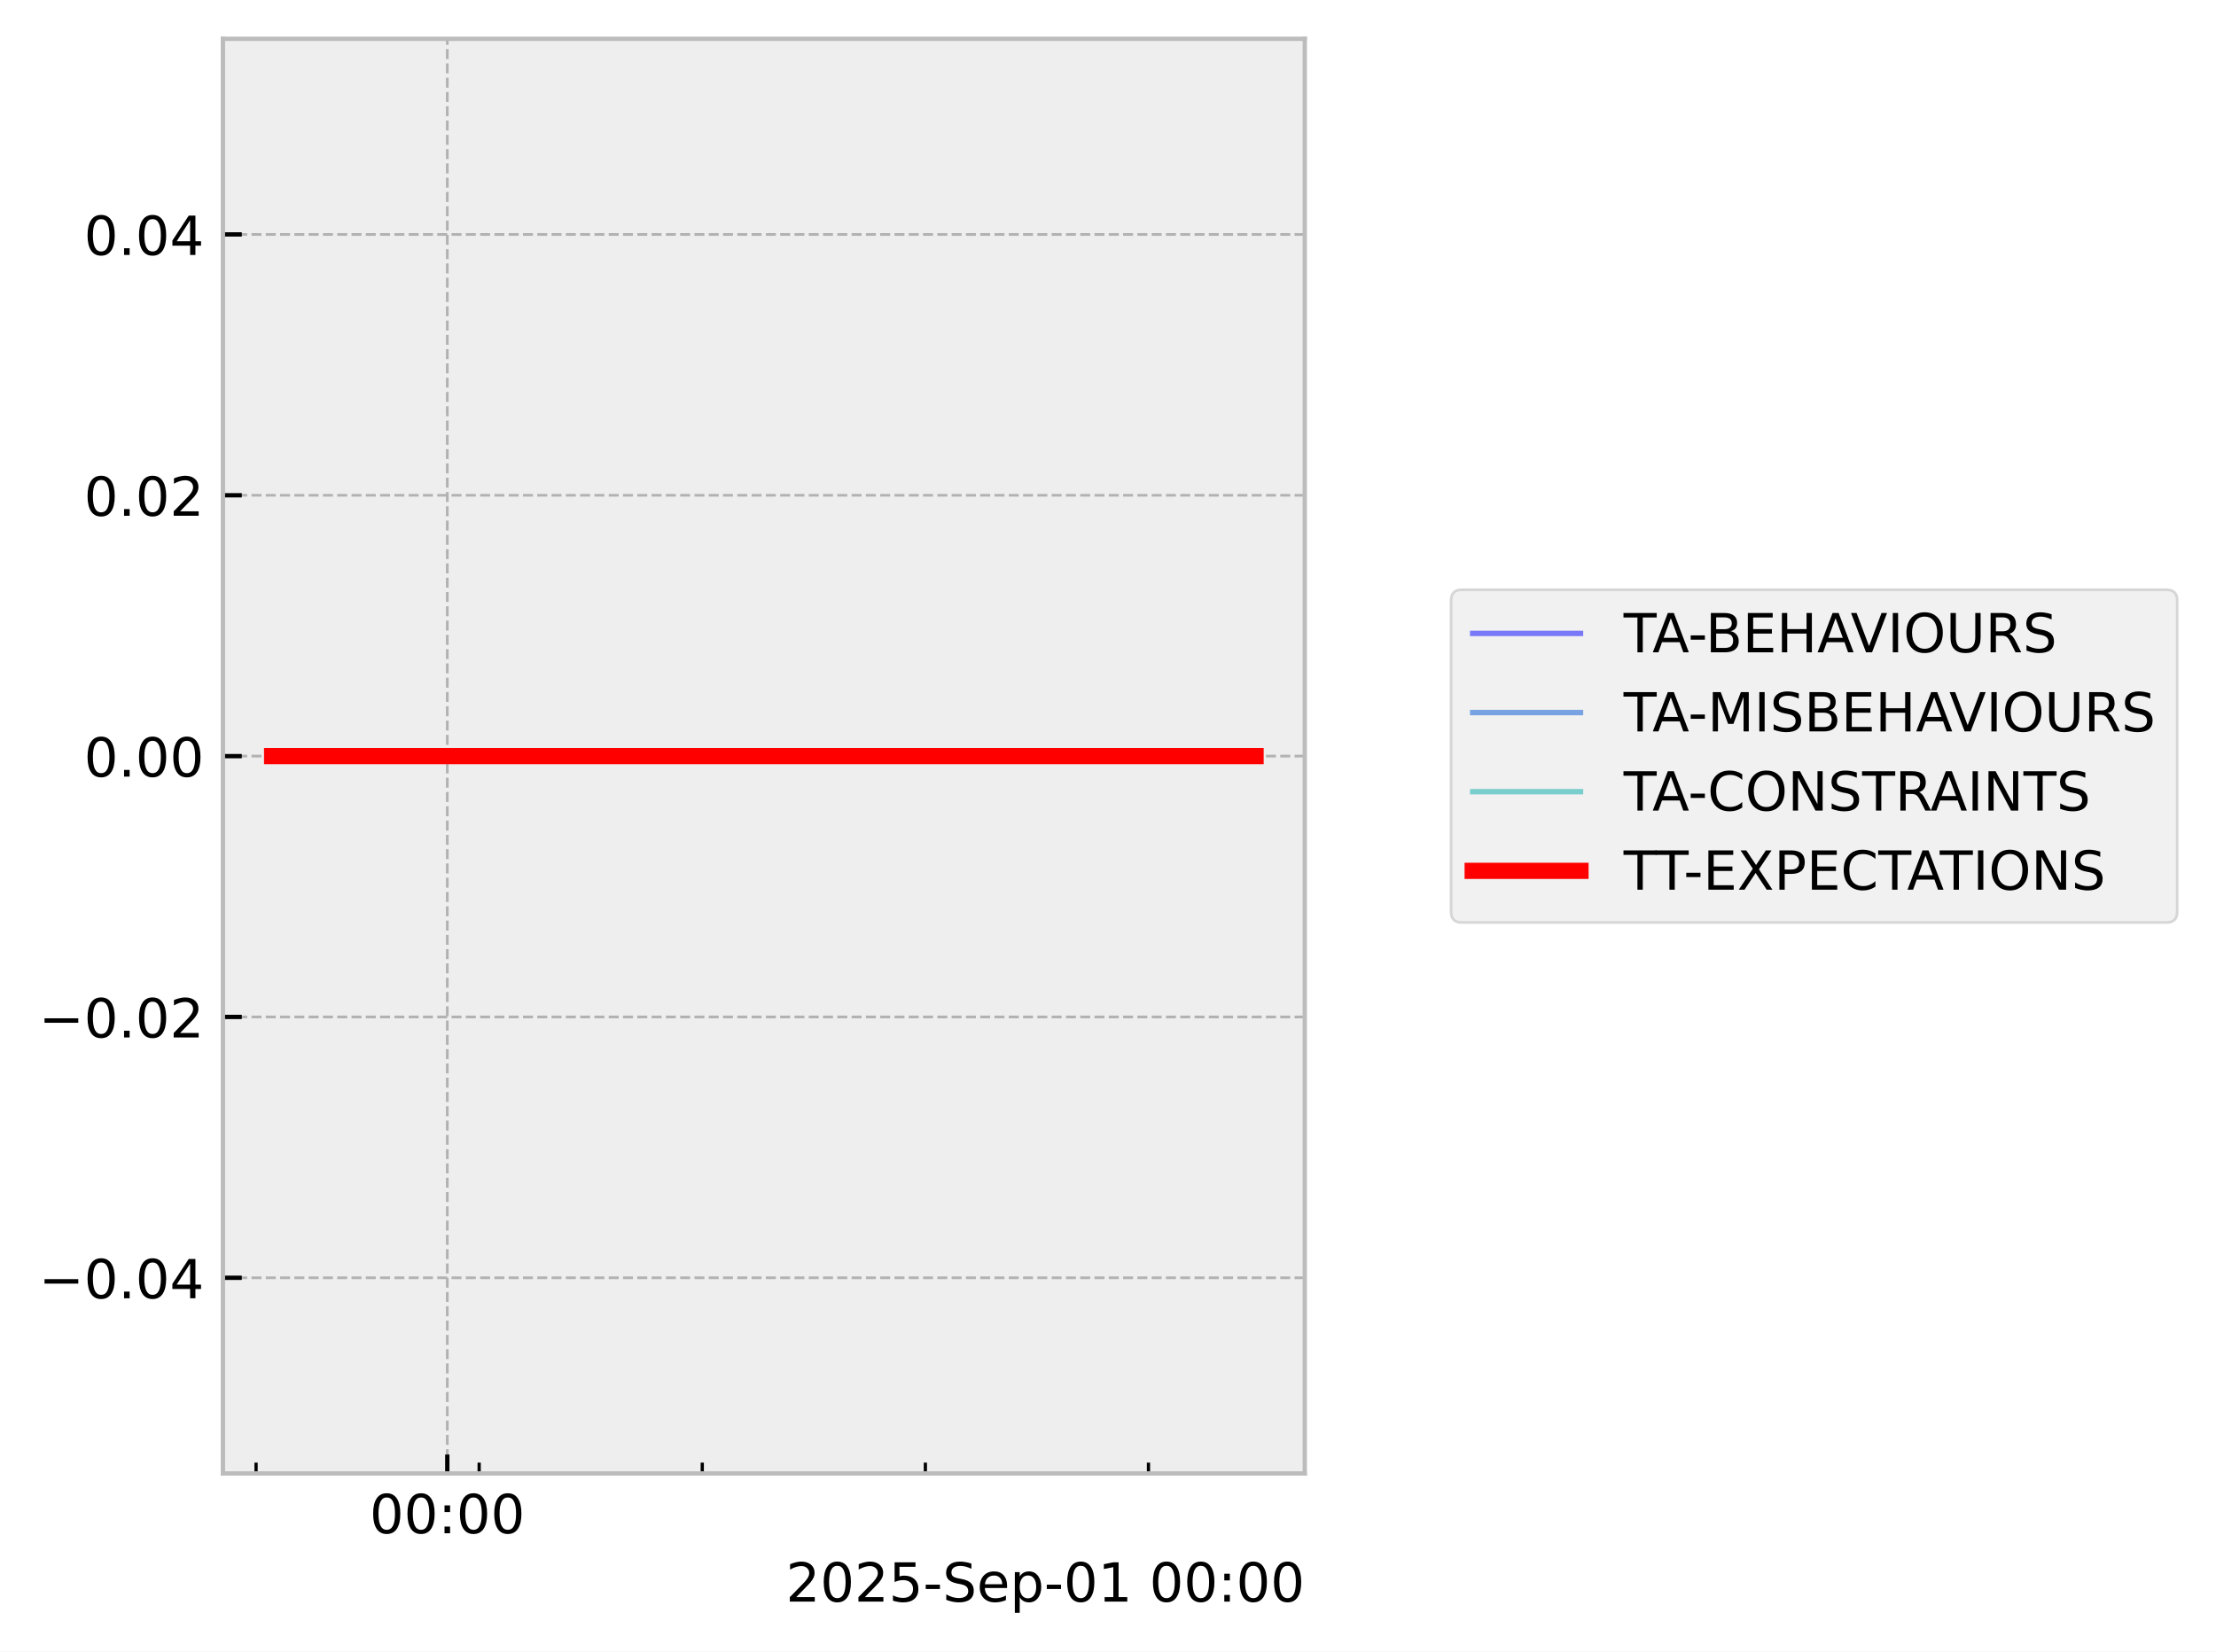
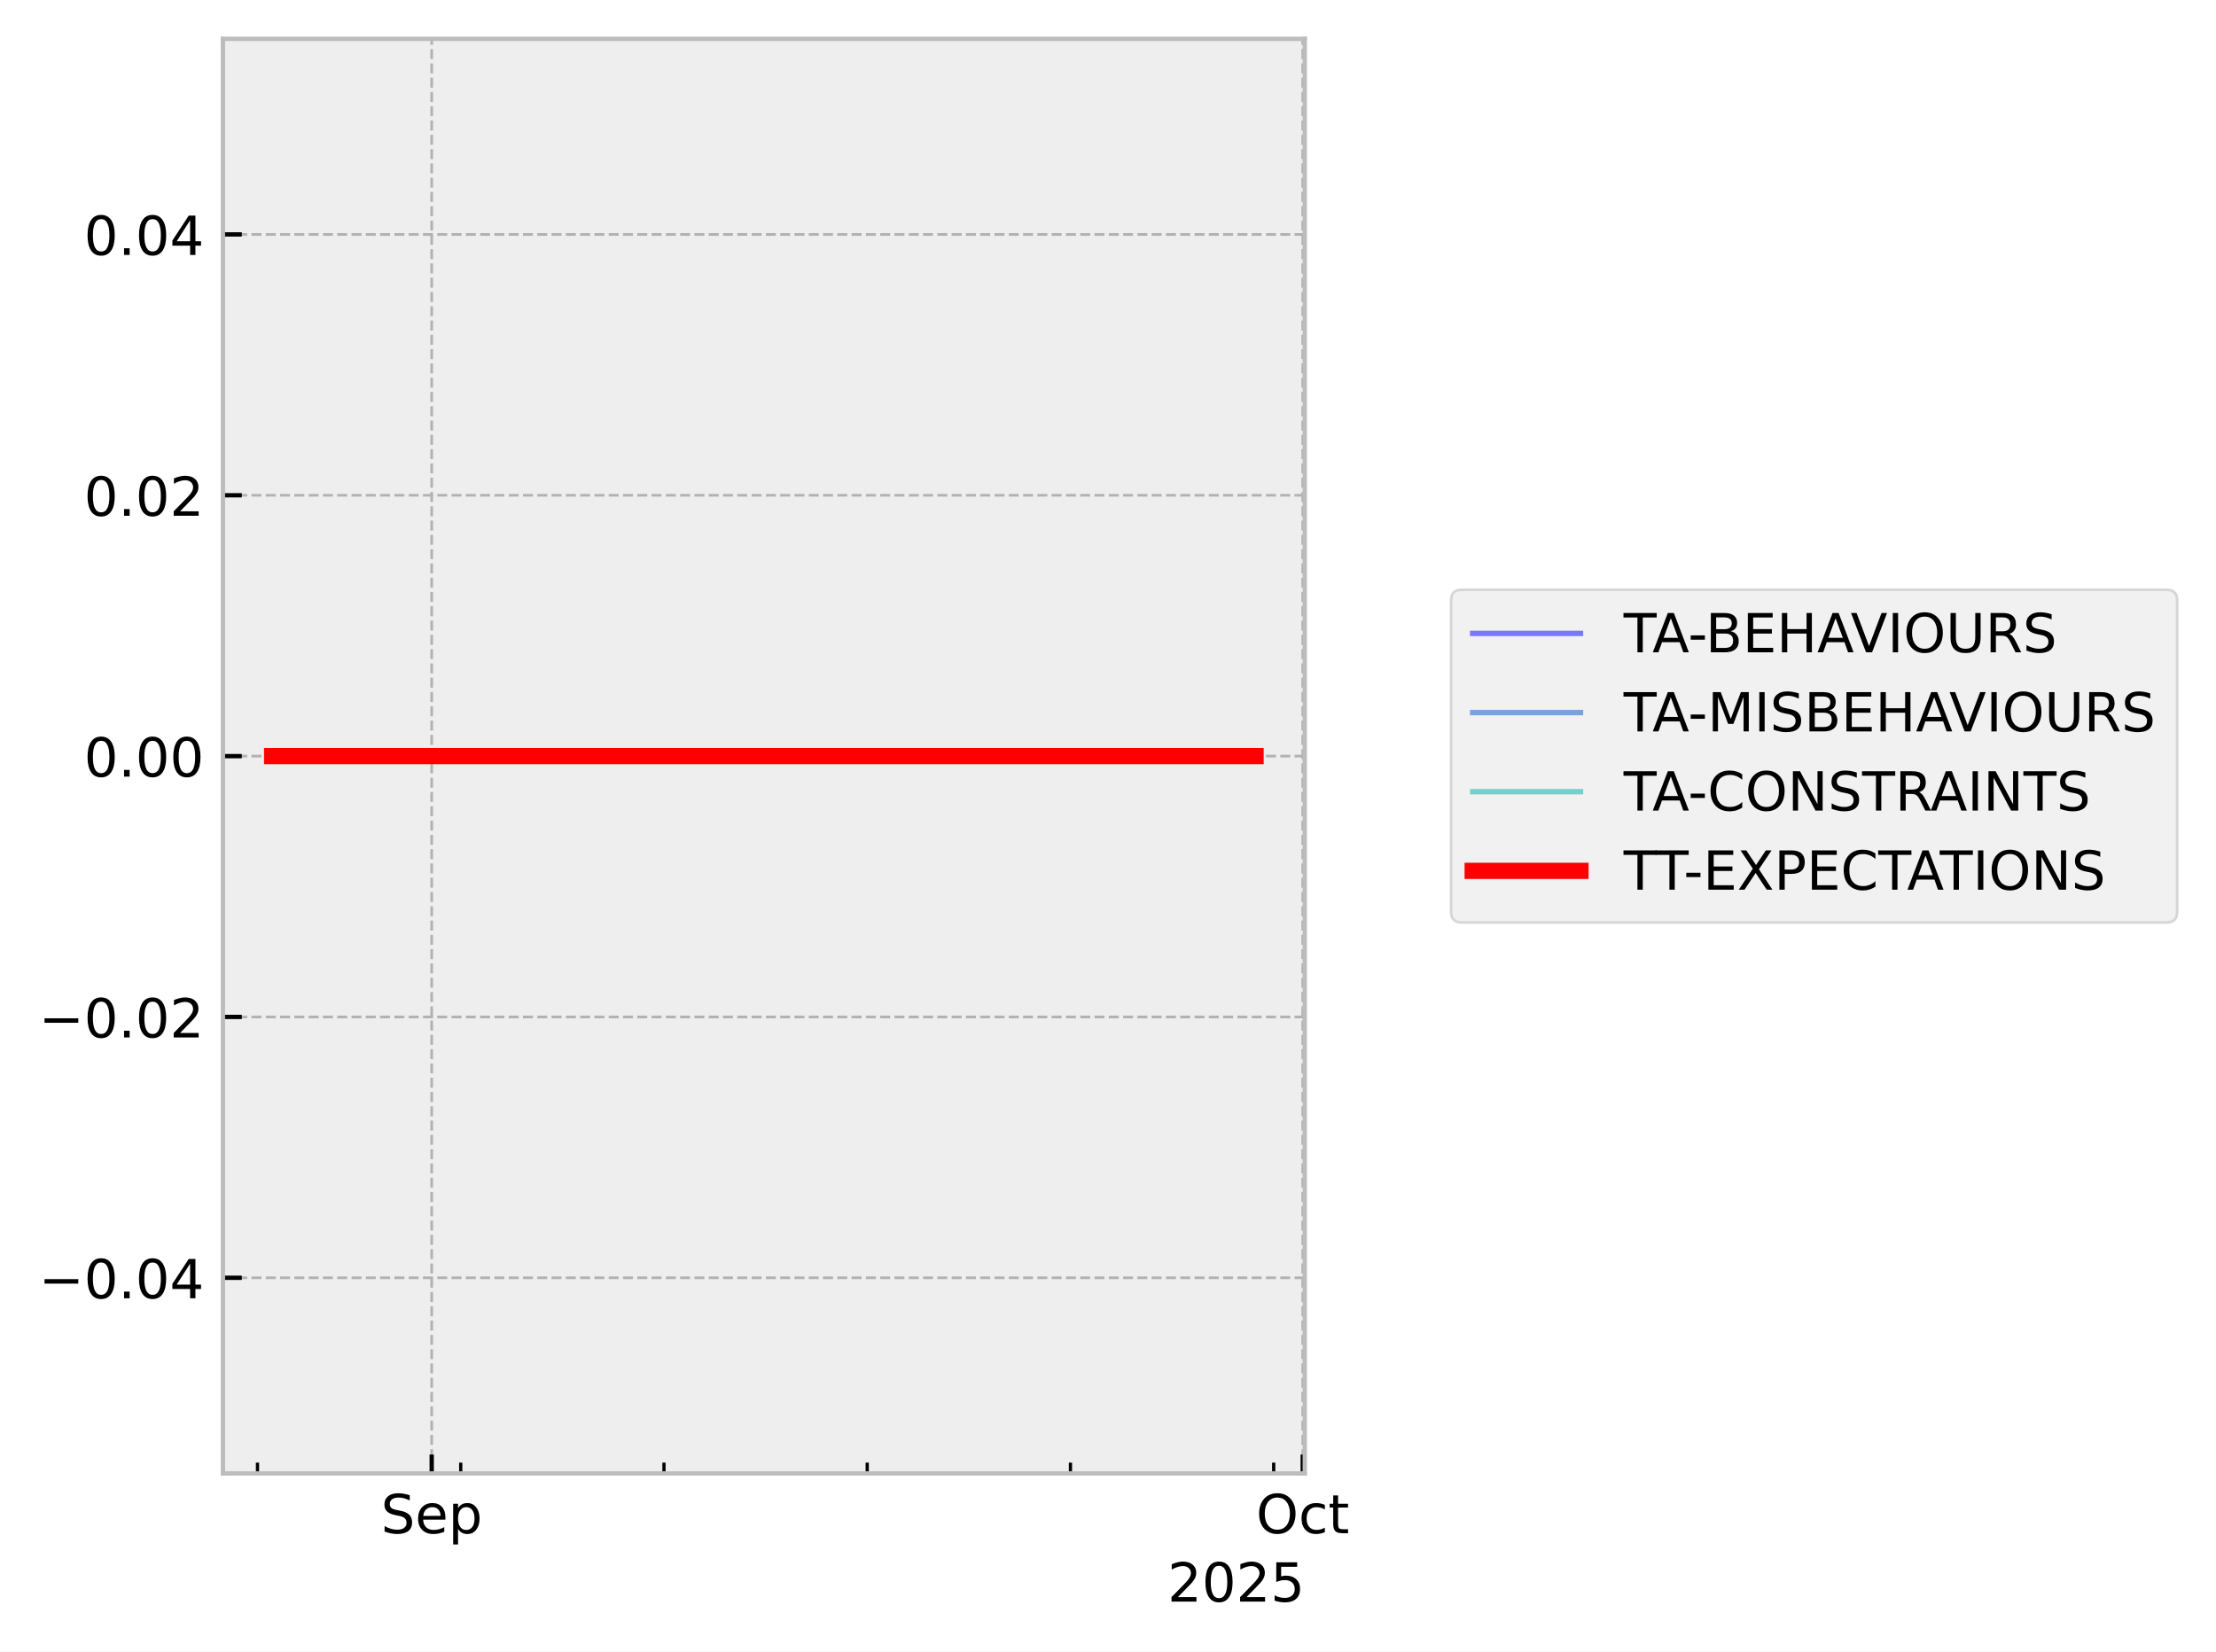
<svg xmlns="http://www.w3.org/2000/svg" xmlns:xlink="http://www.w3.org/1999/xlink" width="410.993pt" height="306.368pt" viewBox="0 0 410.993 306.368" version="1.1">
  <defs>
    <style type="text/css">*{stroke-linejoin: round; stroke-linecap: butt}</style>
  </defs>
  <g id="figure_1">
    <g id="patch_1">
      <path d="M 0 306.368  L 410.993 306.368  L 410.993 0  L 0 0  z " style="fill: #ffffff" />
    </g>
    <g id="axes_1">
      <g id="patch_2">
        <path d="M 41.345 273.312  L 241.991 273.312  L 241.991 7.2  L 41.345 7.2  z " style="fill: #eeeeee" />
      </g>
      <g id="matplotlib.axis_1">
        <g id="xtick_1">
          <g id="line2d_1">
-             <path d="M 82.957 273.312  L 82.957 7.2  " clip-path="url(#p1b3d7490df)" style="fill: none; stroke-dasharray: 1.85,0.8; stroke-dashoffset: 0; stroke: #b2b2b2; stroke-width: 0.5" />
+             <path d="M 80.065 273.312  L 80.065 7.2  " clip-path="url(#p9c95accb9c)" style="fill: none; stroke-dasharray: 1.85,0.8; stroke-dashoffset: 0; stroke: #b2b2b2; stroke-width: 0.5" />
          </g>
          <g id="line2d_2">
            <defs>
-               <path id="mf5dec03c46" d="M 0 0  L 0 -3.5  " style="stroke: #000000; stroke-width: 0.8" />
-             </defs>
-             <g>
-               <use xlink:href="#mf5dec03c46" x="82.957" y="273.312" style="stroke: #000000; stroke-width: 0.8" />
+               <path id="mfdc0844156" d="M 0 0  L 0 -3.5  " style="stroke: #000000; stroke-width: 0.8" />
+             </defs>
+             <g>
+               <use xlink:href="#mfdc0844156" x="80.065" y="273.312" style="stroke: #000000; stroke-width: 0.8" />
            </g>
          </g>
          <g id="text_1">
-             <g transform="translate(68.54776 284.4104) scale(0.1 -0.1)">
+             <g transform="translate(70.63969 284.4104) scale(0.1 -0.1)">
              <defs>
-                 <path id="DejaVuSans-30" d="M 2034 4250  Q 1547 4250 1301 3770  Q 1056 3291 1056 2328  Q 1056 1369 1301 889  Q 1547 409 2034 409  Q 2525 409 2770 889  Q 3016 1369 3016 2328  Q 3016 3291 2770 3770  Q 2525 4250 2034 4250  z M 2034 4750  Q 2819 4750 3233 4129  Q 3647 3509 3647 2328  Q 3647 1150 3233 529  Q 2819 -91 2034 -91  Q 1250 -91 836 529  Q 422 1150 422 2328  Q 422 3509 836 4129  Q 1250 4750 2034 4750  z " transform="scale(0.015625)" />
-                 <path id="DejaVuSans-3a" d="M 750 794  L 1409 794  L 1409 0  L 750 0  L 750 794  z M 750 3309  L 1409 3309  L 1409 2516  L 750 2516  L 750 3309  z " transform="scale(0.015625)" />
+                 <path id="DejaVuSans-53" d="M 3425 4513  L 3425 3897  Q 3066 4069 2747 4153  Q 2428 4238 2131 4238  Q 1616 4238 1336 4038  Q 1056 3838 1056 3469  Q 1056 3159 1242 3001  Q 1428 2844 1947 2747  L 2328 2669  Q 3034 2534 3370 2195  Q 3706 1856 3706 1288  Q 3706 609 3251 259  Q 2797 -91 1919 -91  Q 1588 -91 1214 -16  Q 841 59 441 206  L 441 856  Q 825 641 1194 531  Q 1563 422 1919 422  Q 2459 422 2753 634  Q 3047 847 3047 1241  Q 3047 1584 2836 1778  Q 2625 1972 2144 2069  L 1759 2144  Q 1053 2284 737 2584  Q 422 2884 422 3419  Q 422 4038 858 4394  Q 1294 4750 2059 4750  Q 2388 4750 2728 4690  Q 3069 4631 3425 4513  z " transform="scale(0.015625)" />
+                 <path id="DejaVuSans-65" d="M 3597 1894  L 3597 1613  L 953 1613  Q 991 1019 1311 708  Q 1631 397 2203 397  Q 2534 397 2845 478  Q 3156 559 3463 722  L 3463 178  Q 3153 47 2828 -22  Q 2503 -91 2169 -91  Q 1331 -91 842 396  Q 353 884 353 1716  Q 353 2575 817 3079  Q 1281 3584 2069 3584  Q 2775 3584 3186 3129  Q 3597 2675 3597 1894  z M 3022 2063  Q 3016 2534 2758 2815  Q 2500 3097 2075 3097  Q 1594 3097 1305 2825  Q 1016 2553 972 2059  L 3022 2063  z " transform="scale(0.015625)" />
+                 <path id="DejaVuSans-70" d="M 1159 525  L 1159 -1331  L 581 -1331  L 581 3500  L 1159 3500  L 1159 2969  Q 1341 3281 1617 3432  Q 1894 3584 2278 3584  Q 2916 3584 3314 3078  Q 3713 2572 3713 1747  Q 3713 922 3314 415  Q 2916 -91 2278 -91  Q 1894 -91 1617 61  Q 1341 213 1159 525  z M 3116 1747  Q 3116 2381 2855 2742  Q 2594 3103 2138 3103  Q 1681 3103 1420 2742  Q 1159 2381 1159 1747  Q 1159 1113 1420 752  Q 1681 391 2138 391  Q 2594 391 2855 752  Q 3116 1113 3116 1747  z " transform="scale(0.015625)" />
              </defs>
-               <use xlink:href="#DejaVuSans-30" />
-               <use xlink:href="#DejaVuSans-30" transform="translate(63.62305 0)" />
-               <use xlink:href="#DejaVuSans-3a" transform="translate(127.2461 0)" />
-               <use xlink:href="#DejaVuSans-30" transform="translate(160.9375 0)" />
-               <use xlink:href="#DejaVuSans-30" transform="translate(224.5605 0)" />
+               <use xlink:href="#DejaVuSans-53" />
+               <use xlink:href="#DejaVuSans-65" transform="translate(63.47656 0)" />
+               <use xlink:href="#DejaVuSans-70" transform="translate(125 0)" />
            </g>
          </g>
        </g>
        <g id="xtick_2">
          <g id="line2d_3">
-             <defs>
-               <path id="m89863c0c28" d="M 0 0  L 0 -2  " style="stroke: #000000; stroke-width: 0.6" />
-             </defs>
-             <g>
-               <use xlink:href="#m89863c0c28" x="47.49" y="273.312" style="stroke: #000000; stroke-width: 0.6" />
+             <path d="M 241.612 273.312  L 241.612 7.2  " clip-path="url(#p9c95accb9c)" style="fill: none; stroke-dasharray: 1.85,0.8; stroke-dashoffset: 0; stroke: #b2b2b2; stroke-width: 0.5" />
+           </g>
+           <g id="line2d_4">
+             <g>
+               <use xlink:href="#mfdc0844156" x="241.612" y="273.312" style="stroke: #000000; stroke-width: 0.8" />
+             </g>
+           </g>
+           <g id="text_2">
+             <g transform="translate(232.9669 284.4104) scale(0.1 -0.1)">
+               <defs>
+                 <path id="DejaVuSans-4f" d="M 2522 4238  Q 1834 4238 1429 3725  Q 1025 3213 1025 2328  Q 1025 1447 1429 934  Q 1834 422 2522 422  Q 3209 422 3611 934  Q 4013 1447 4013 2328  Q 4013 3213 3611 3725  Q 3209 4238 2522 4238  z M 2522 4750  Q 3503 4750 4090 4092  Q 4678 3434 4678 2328  Q 4678 1225 4090 567  Q 3503 -91 2522 -91  Q 1538 -91 948 565  Q 359 1222 359 2328  Q 359 3434 948 4092  Q 1538 4750 2522 4750  z " transform="scale(0.015625)" />
+                 <path id="DejaVuSans-63" d="M 3122 3366  L 3122 2828  Q 2878 2963 2633 3030  Q 2388 3097 2138 3097  Q 1578 3097 1268 2742  Q 959 2388 959 1747  Q 959 1106 1268 751  Q 1578 397 2138 397  Q 2388 397 2633 464  Q 2878 531 3122 666  L 3122 134  Q 2881 22 2623 -34  Q 2366 -91 2075 -91  Q 1284 -91 818 406  Q 353 903 353 1747  Q 353 2603 823 3093  Q 1294 3584 2113 3584  Q 2378 3584 2631 3529  Q 2884 3475 3122 3366  z " transform="scale(0.015625)" />
+                 <path id="DejaVuSans-74" d="M 1172 4494  L 1172 3500  L 2356 3500  L 2356 3053  L 1172 3053  L 1172 1153  Q 1172 725 1289 603  Q 1406 481 1766 481  L 2356 481  L 2356 0  L 1766 0  Q 1100 0 847 248  Q 594 497 594 1153  L 594 3053  L 172 3053  L 172 3500  L 594 3500  L 594 4494  L 1172 4494  z " transform="scale(0.015625)" />
+               </defs>
+               <use xlink:href="#DejaVuSans-4f" />
+               <use xlink:href="#DejaVuSans-63" transform="translate(78.71094 0)" />
+               <use xlink:href="#DejaVuSans-74" transform="translate(133.6914 0)" />
            </g>
          </g>
        </g>
        <g id="xtick_3">
-           <g id="line2d_4">
-             <g>
-               <use xlink:href="#m89863c0c28" x="88.868" y="273.312" style="stroke: #000000; stroke-width: 0.6" />
+           <g id="line2d_5">
+             <defs>
+               <path id="m6833a21d20" d="M 0 0  L 0 -2  " style="stroke: #000000; stroke-width: 0.6" />
+             </defs>
+             <g>
+               <use xlink:href="#m6833a21d20" x="47.755" y="273.312" style="stroke: #000000; stroke-width: 0.6" />
            </g>
          </g>
        </g>
        <g id="xtick_4">
-           <g id="line2d_5">
-             <g>
-               <use xlink:href="#m89863c0c28" x="130.246" y="273.312" style="stroke: #000000; stroke-width: 0.6" />
+           <g id="line2d_6">
+             <g>
+               <use xlink:href="#m6833a21d20" x="85.45" y="273.312" style="stroke: #000000; stroke-width: 0.6" />
            </g>
          </g>
        </g>
        <g id="xtick_5">
-           <g id="line2d_6">
-             <g>
-               <use xlink:href="#m89863c0c28" x="171.624" y="273.312" style="stroke: #000000; stroke-width: 0.6" />
+           <g id="line2d_7">
+             <g>
+               <use xlink:href="#m6833a21d20" x="123.144" y="273.312" style="stroke: #000000; stroke-width: 0.6" />
            </g>
          </g>
        </g>
        <g id="xtick_6">
-           <g id="line2d_7">
-             <g>
-               <use xlink:href="#m89863c0c28" x="213.002" y="273.312" style="stroke: #000000; stroke-width: 0.6" />
-             </g>
-           </g>
-         </g>
-         <g id="text_2">
-           <g transform="translate(145.7537 297.0886) scale(0.1 -0.1)">
+           <g id="line2d_8">
+             <g>
+               <use xlink:href="#m6833a21d20" x="160.838" y="273.312" style="stroke: #000000; stroke-width: 0.6" />
+             </g>
+           </g>
+         </g>
+         <g id="xtick_7">
+           <g id="line2d_9">
+             <g>
+               <use xlink:href="#m6833a21d20" x="198.533" y="273.312" style="stroke: #000000; stroke-width: 0.6" />
+             </g>
+           </g>
+         </g>
+         <g id="xtick_8">
+           <g id="line2d_10">
+             <g>
+               <use xlink:href="#m6833a21d20" x="236.227" y="273.312" style="stroke: #000000; stroke-width: 0.6" />
+             </g>
+           </g>
+         </g>
+         <g id="text_3">
+           <g transform="translate(216.5412 297.0886) scale(0.1 -0.1)">
            <defs>
              <path id="DejaVuSans-32" d="M 1228 531  L 3431 531  L 3431 0  L 469 0  L 469 531  Q 828 903 1448 1529  Q 2069 2156 2228 2338  Q 2531 2678 2651 2914  Q 2772 3150 2772 3378  Q 2772 3750 2511 3984  Q 2250 4219 1831 4219  Q 1534 4219 1204 4116  Q 875 4013 500 3803  L 500 4441  Q 881 4594 1212 4672  Q 1544 4750 1819 4750  Q 2544 4750 2975 4387  Q 3406 4025 3406 3419  Q 3406 3131 3298 2873  Q 3191 2616 2906 2266  Q 2828 2175 2409 1742  Q 1991 1309 1228 531  z " transform="scale(0.015625)" />
+               <path id="DejaVuSans-30" d="M 2034 4250  Q 1547 4250 1301 3770  Q 1056 3291 1056 2328  Q 1056 1369 1301 889  Q 1547 409 2034 409  Q 2525 409 2770 889  Q 3016 1369 3016 2328  Q 3016 3291 2770 3770  Q 2525 4250 2034 4250  z M 2034 4750  Q 2819 4750 3233 4129  Q 3647 3509 3647 2328  Q 3647 1150 3233 529  Q 2819 -91 2034 -91  Q 1250 -91 836 529  Q 422 1150 422 2328  Q 422 3509 836 4129  Q 1250 4750 2034 4750  z " transform="scale(0.015625)" />
              <path id="DejaVuSans-35" d="M 691 4666  L 3169 4666  L 3169 4134  L 1269 4134  L 1269 2991  Q 1406 3038 1543 3061  Q 1681 3084 1819 3084  Q 2600 3084 3056 2656  Q 3513 2228 3513 1497  Q 3513 744 3044 326  Q 2575 -91 1722 -91  Q 1428 -91 1123 -41  Q 819 9 494 109  L 494 744  Q 775 591 1075 516  Q 1375 441 1709 441  Q 2250 441 2565 725  Q 2881 1009 2881 1497  Q 2881 1984 2565 2268  Q 2250 2553 1709 2553  Q 1456 2553 1204 2497  Q 953 2441 691 2322  L 691 4666  z " transform="scale(0.015625)" />
-               <path id="DejaVuSans-2d" d="M 313 2009  L 1997 2009  L 1997 1497  L 313 1497  L 313 2009  z " transform="scale(0.015625)" />
-               <path id="DejaVuSans-53" d="M 3425 4513  L 3425 3897  Q 3066 4069 2747 4153  Q 2428 4238 2131 4238  Q 1616 4238 1336 4038  Q 1056 3838 1056 3469  Q 1056 3159 1242 3001  Q 1428 2844 1947 2747  L 2328 2669  Q 3034 2534 3370 2195  Q 3706 1856 3706 1288  Q 3706 609 3251 259  Q 2797 -91 1919 -91  Q 1588 -91 1214 -16  Q 841 59 441 206  L 441 856  Q 825 641 1194 531  Q 1563 422 1919 422  Q 2459 422 2753 634  Q 3047 847 3047 1241  Q 3047 1584 2836 1778  Q 2625 1972 2144 2069  L 1759 2144  Q 1053 2284 737 2584  Q 422 2884 422 3419  Q 422 4038 858 4394  Q 1294 4750 2059 4750  Q 2388 4750 2728 4690  Q 3069 4631 3425 4513  z " transform="scale(0.015625)" />
-               <path id="DejaVuSans-65" d="M 3597 1894  L 3597 1613  L 953 1613  Q 991 1019 1311 708  Q 1631 397 2203 397  Q 2534 397 2845 478  Q 3156 559 3463 722  L 3463 178  Q 3153 47 2828 -22  Q 2503 -91 2169 -91  Q 1331 -91 842 396  Q 353 884 353 1716  Q 353 2575 817 3079  Q 1281 3584 2069 3584  Q 2775 3584 3186 3129  Q 3597 2675 3597 1894  z M 3022 2063  Q 3016 2534 2758 2815  Q 2500 3097 2075 3097  Q 1594 3097 1305 2825  Q 1016 2553 972 2059  L 3022 2063  z " transform="scale(0.015625)" />
-               <path id="DejaVuSans-70" d="M 1159 525  L 1159 -1331  L 581 -1331  L 581 3500  L 1159 3500  L 1159 2969  Q 1341 3281 1617 3432  Q 1894 3584 2278 3584  Q 2916 3584 3314 3078  Q 3713 2572 3713 1747  Q 3713 922 3314 415  Q 2916 -91 2278 -91  Q 1894 -91 1617 61  Q 1341 213 1159 525  z M 3116 1747  Q 3116 2381 2855 2742  Q 2594 3103 2138 3103  Q 1681 3103 1420 2742  Q 1159 2381 1159 1747  Q 1159 1113 1420 752  Q 1681 391 2138 391  Q 2594 391 2855 752  Q 3116 1113 3116 1747  z " transform="scale(0.015625)" />
-               <path id="DejaVuSans-31" d="M 794 531  L 1825 531  L 1825 4091  L 703 3866  L 703 4441  L 1819 4666  L 2450 4666  L 2450 531  L 3481 531  L 3481 0  L 794 0  L 794 531  z " transform="scale(0.015625)" />
-               <path id="DejaVuSans-20" transform="scale(0.015625)" />
            </defs>
            <use xlink:href="#DejaVuSans-32" />
            <use xlink:href="#DejaVuSans-30" transform="translate(63.62305 0)" />
            <use xlink:href="#DejaVuSans-32" transform="translate(127.2461 0)" />
            <use xlink:href="#DejaVuSans-35" transform="translate(190.8691 0)" />
-             <use xlink:href="#DejaVuSans-2d" transform="translate(254.4922 0)" />
-             <use xlink:href="#DejaVuSans-53" transform="translate(290.5762 0)" />
-             <use xlink:href="#DejaVuSans-65" transform="translate(354.0527 0)" />
-             <use xlink:href="#DejaVuSans-70" transform="translate(415.5762 0)" />
-             <use xlink:href="#DejaVuSans-2d" transform="translate(479.0527 0)" />
-             <use xlink:href="#DejaVuSans-30" transform="translate(515.1367 0)" />
-             <use xlink:href="#DejaVuSans-31" transform="translate(578.7598 0)" />
-             <use xlink:href="#DejaVuSans-20" transform="translate(642.3828 0)" />
-             <use xlink:href="#DejaVuSans-30" transform="translate(674.1699 0)" />
-             <use xlink:href="#DejaVuSans-30" transform="translate(737.793 0)" />
-             <use xlink:href="#DejaVuSans-3a" transform="translate(801.416 0)" />
-             <use xlink:href="#DejaVuSans-30" transform="translate(835.1074 0)" />
-             <use xlink:href="#DejaVuSans-30" transform="translate(898.7305 0)" />
          </g>
        </g>
      </g>
      <g id="matplotlib.axis_2">
        <g id="ytick_1">
-           <g id="line2d_8">
-             <path d="M 41.345 237.024  L 241.991 237.024  " clip-path="url(#p1b3d7490df)" style="fill: none; stroke-dasharray: 1.85,0.8; stroke-dashoffset: 0; stroke: #b2b2b2; stroke-width: 0.5" />
-           </g>
-           <g id="line2d_9">
-             <defs>
-               <path id="mf76e458e19" d="M 0 0  L 3.5 0  " style="stroke: #000000; stroke-width: 0.8" />
-             </defs>
-             <g>
-               <use xlink:href="#mf76e458e19" x="41.345" y="237.024" style="stroke: #000000; stroke-width: 0.8" />
-             </g>
-           </g>
-           <g id="text_3">
+           <g id="line2d_11">
+             <path d="M 41.345 237.024  L 241.991 237.024  " clip-path="url(#p9c95accb9c)" style="fill: none; stroke-dasharray: 1.85,0.8; stroke-dashoffset: 0; stroke: #b2b2b2; stroke-width: 0.5" />
+           </g>
+           <g id="line2d_12">
+             <defs>
+               <path id="m07c46702d2" d="M 0 0  L 3.5 0  " style="stroke: #000000; stroke-width: 0.8" />
+             </defs>
+             <g>
+               <use xlink:href="#m07c46702d2" x="41.345" y="237.024" style="stroke: #000000; stroke-width: 0.8" />
+             </g>
+           </g>
+           <g id="text_4">
            <g transform="translate(7.2 240.8232) scale(0.1 -0.1)">
              <defs>
                <path id="DejaVuSans-2212" d="M 678 2272  L 4684 2272  L 4684 1741  L 678 1741  L 678 2272  z " transform="scale(0.015625)" />
                <path id="DejaVuSans-2e" d="M 684 794  L 1344 794  L 1344 0  L 684 0  L 684 794  z " transform="scale(0.015625)" />
                <path id="DejaVuSans-34" d="M 2419 4116  L 825 1625  L 2419 1625  L 2419 4116  z M 2253 4666  L 3047 4666  L 3047 1625  L 3713 1625  L 3713 1100  L 3047 1100  L 3047 0  L 2419 0  L 2419 1100  L 313 1100  L 313 1709  L 2253 4666  z " transform="scale(0.015625)" />
              </defs>
              <use xlink:href="#DejaVuSans-2212" />
              <use xlink:href="#DejaVuSans-30" transform="translate(83.78906 0)" />
              <use xlink:href="#DejaVuSans-2e" transform="translate(147.4121 0)" />
              <use xlink:href="#DejaVuSans-30" transform="translate(179.1992 0)" />
              <use xlink:href="#DejaVuSans-34" transform="translate(242.8223 0)" />
            </g>
          </g>
        </g>
        <g id="ytick_2">
-           <g id="line2d_10">
-             <path d="M 41.345 188.64  L 241.991 188.64  " clip-path="url(#p1b3d7490df)" style="fill: none; stroke-dasharray: 1.85,0.8; stroke-dashoffset: 0; stroke: #b2b2b2; stroke-width: 0.5" />
-           </g>
-           <g id="line2d_11">
-             <g>
-               <use xlink:href="#mf76e458e19" x="41.345" y="188.64" style="stroke: #000000; stroke-width: 0.8" />
-             </g>
-           </g>
-           <g id="text_4">
+           <g id="line2d_13">
+             <path d="M 41.345 188.64  L 241.991 188.64  " clip-path="url(#p9c95accb9c)" style="fill: none; stroke-dasharray: 1.85,0.8; stroke-dashoffset: 0; stroke: #b2b2b2; stroke-width: 0.5" />
+           </g>
+           <g id="line2d_14">
+             <g>
+               <use xlink:href="#m07c46702d2" x="41.345" y="188.64" style="stroke: #000000; stroke-width: 0.8" />
+             </g>
+           </g>
+           <g id="text_5">
            <g transform="translate(7.2 192.4392) scale(0.1 -0.1)">
              <use xlink:href="#DejaVuSans-2212" />
              <use xlink:href="#DejaVuSans-30" transform="translate(83.78906 0)" />
              <use xlink:href="#DejaVuSans-2e" transform="translate(147.4121 0)" />
              <use xlink:href="#DejaVuSans-30" transform="translate(179.1992 0)" />
              <use xlink:href="#DejaVuSans-32" transform="translate(242.8223 0)" />
            </g>
          </g>
        </g>
        <g id="ytick_3">
-           <g id="line2d_12">
-             <path d="M 41.345 140.256  L 241.991 140.256  " clip-path="url(#p1b3d7490df)" style="fill: none; stroke-dasharray: 1.85,0.8; stroke-dashoffset: 0; stroke: #b2b2b2; stroke-width: 0.5" />
-           </g>
-           <g id="line2d_13">
-             <g>
-               <use xlink:href="#mf76e458e19" x="41.345" y="140.256" style="stroke: #000000; stroke-width: 0.8" />
-             </g>
-           </g>
-           <g id="text_5">
+           <g id="line2d_15">
+             <path d="M 41.345 140.256  L 241.991 140.256  " clip-path="url(#p9c95accb9c)" style="fill: none; stroke-dasharray: 1.85,0.8; stroke-dashoffset: 0; stroke: #b2b2b2; stroke-width: 0.5" />
+           </g>
+           <g id="line2d_16">
+             <g>
+               <use xlink:href="#m07c46702d2" x="41.345" y="140.256" style="stroke: #000000; stroke-width: 0.8" />
+             </g>
+           </g>
+           <g id="text_6">
            <g transform="translate(15.57969 144.0552) scale(0.1 -0.1)">
              <use xlink:href="#DejaVuSans-30" />
              <use xlink:href="#DejaVuSans-2e" transform="translate(63.62305 0)" />
              <use xlink:href="#DejaVuSans-30" transform="translate(95.41016 0)" />
              <use xlink:href="#DejaVuSans-30" transform="translate(159.0332 0)" />
            </g>
          </g>
        </g>
        <g id="ytick_4">
-           <g id="line2d_14">
-             <path d="M 41.345 91.872  L 241.991 91.872  " clip-path="url(#p1b3d7490df)" style="fill: none; stroke-dasharray: 1.85,0.8; stroke-dashoffset: 0; stroke: #b2b2b2; stroke-width: 0.5" />
-           </g>
-           <g id="line2d_15">
-             <g>
-               <use xlink:href="#mf76e458e19" x="41.345" y="91.872" style="stroke: #000000; stroke-width: 0.8" />
-             </g>
-           </g>
-           <g id="text_6">
+           <g id="line2d_17">
+             <path d="M 41.345 91.872  L 241.991 91.872  " clip-path="url(#p9c95accb9c)" style="fill: none; stroke-dasharray: 1.85,0.8; stroke-dashoffset: 0; stroke: #b2b2b2; stroke-width: 0.5" />
+           </g>
+           <g id="line2d_18">
+             <g>
+               <use xlink:href="#m07c46702d2" x="41.345" y="91.872" style="stroke: #000000; stroke-width: 0.8" />
+             </g>
+           </g>
+           <g id="text_7">
            <g transform="translate(15.57969 95.67122) scale(0.1 -0.1)">
              <use xlink:href="#DejaVuSans-30" />
              <use xlink:href="#DejaVuSans-2e" transform="translate(63.62305 0)" />
              <use xlink:href="#DejaVuSans-30" transform="translate(95.41016 0)" />
              <use xlink:href="#DejaVuSans-32" transform="translate(159.0332 0)" />
            </g>
          </g>
        </g>
        <g id="ytick_5">
-           <g id="line2d_16">
-             <path d="M 41.345 43.488  L 241.991 43.488  " clip-path="url(#p1b3d7490df)" style="fill: none; stroke-dasharray: 1.85,0.8; stroke-dashoffset: 0; stroke: #b2b2b2; stroke-width: 0.5" />
-           </g>
-           <g id="line2d_17">
-             <g>
-               <use xlink:href="#mf76e458e19" x="41.345" y="43.488" style="stroke: #000000; stroke-width: 0.8" />
-             </g>
-           </g>
-           <g id="text_7">
+           <g id="line2d_19">
+             <path d="M 41.345 43.488  L 241.991 43.488  " clip-path="url(#p9c95accb9c)" style="fill: none; stroke-dasharray: 1.85,0.8; stroke-dashoffset: 0; stroke: #b2b2b2; stroke-width: 0.5" />
+           </g>
+           <g id="line2d_20">
+             <g>
+               <use xlink:href="#m07c46702d2" x="41.345" y="43.488" style="stroke: #000000; stroke-width: 0.8" />
+             </g>
+           </g>
+           <g id="text_8">
            <g transform="translate(15.57969 47.28722) scale(0.1 -0.1)">
              <use xlink:href="#DejaVuSans-30" />
              <use xlink:href="#DejaVuSans-2e" transform="translate(63.62305 0)" />
              <use xlink:href="#DejaVuSans-30" transform="translate(95.41016 0)" />
              <use xlink:href="#DejaVuSans-34" transform="translate(159.0332 0)" />
            </g>
          </g>
        </g>
      </g>
-       <g id="line2d_18">
-         <path d="M 50.466 140.256  L 51.344 140.256  L 55.984 140.256  L 56.699 140.256  L 56.935 140.256  L 57.444 140.256  L 63.623 140.256  L 69.111 140.256  L 232.871 140.256  " clip-path="url(#p1b3d7490df)" style="fill: none; stroke: #0000ff; stroke-opacity: 0.5; stroke-linecap: square" />
-       </g>
-       <g id="line2d_19">
-         <path d="M 50.466 140.256  L 51.344 140.256  L 55.984 140.256  L 56.699 140.256  L 56.935 140.256  L 57.444 140.256  L 63.623 140.256  L 69.111 140.256  L 232.871 140.256  " clip-path="url(#p1b3d7490df)" style="fill: none; stroke: #0055d4; stroke-opacity: 0.5; stroke-linecap: square" />
-       </g>
-       <g id="line2d_20">
-         <path d="M 50.466 140.256  L 51.344 140.256  L 55.984 140.256  L 56.699 140.256  L 56.935 140.256  L 57.444 140.256  L 63.623 140.256  L 69.111 140.256  L 232.871 140.256  " clip-path="url(#p1b3d7490df)" style="fill: none; stroke: #00aaaa; stroke-opacity: 0.5; stroke-linecap: square" />
-       </g>
      <g id="line2d_21">
-         <path d="M 50.466 140.256  L 51.344 140.256  L 55.984 140.256  L 56.699 140.256  L 56.935 140.256  L 57.444 140.256  L 63.623 140.256  L 69.111 140.256  L 232.871 140.256  " clip-path="url(#p1b3d7490df)" style="fill: none; stroke: #ff0000; stroke-width: 3; stroke-linecap: square" />
+         <path d="M 50.466 140.256  L 51.266 140.256  L 55.493 140.256  L 56.144 140.256  L 56.359 140.256  L 56.823 140.256  L 62.451 140.256  L 67.451 140.256  L 232.871 140.256  " clip-path="url(#p9c95accb9c)" style="fill: none; stroke: #0000ff; stroke-opacity: 0.5; stroke-linecap: square" />
+       </g>
+       <g id="line2d_22">
+         <path d="M 50.466 140.256  L 51.266 140.256  L 55.493 140.256  L 56.144 140.256  L 56.359 140.256  L 56.823 140.256  L 62.451 140.256  L 67.451 140.256  L 232.871 140.256  " clip-path="url(#p9c95accb9c)" style="fill: none; stroke: #0055d4; stroke-opacity: 0.5; stroke-linecap: square" />
+       </g>
+       <g id="line2d_23">
+         <path d="M 50.466 140.256  L 51.266 140.256  L 55.493 140.256  L 56.144 140.256  L 56.359 140.256  L 56.823 140.256  L 62.451 140.256  L 67.451 140.256  L 232.871 140.256  " clip-path="url(#p9c95accb9c)" style="fill: none; stroke: #00aaaa; stroke-opacity: 0.5; stroke-linecap: square" />
+       </g>
+       <g id="line2d_24">
+         <path d="M 50.466 140.256  L 51.266 140.256  L 55.493 140.256  L 56.144 140.256  L 56.359 140.256  L 56.823 140.256  L 62.451 140.256  L 67.451 140.256  L 232.871 140.256  " clip-path="url(#p9c95accb9c)" style="fill: none; stroke: #ff0000; stroke-width: 3; stroke-linecap: square" />
      </g>
      <g id="patch_3">
        <path d="M 41.345 273.312  L 41.345 7.2  " style="fill: none; stroke: #bcbcbc; stroke-width: 0.8; stroke-linejoin: miter; stroke-linecap: square" />
      </g>
      <g id="patch_4">
        <path d="M 241.991 273.312  L 241.991 7.2  " style="fill: none; stroke: #bcbcbc; stroke-width: 0.8; stroke-linejoin: miter; stroke-linecap: square" />
      </g>
      <g id="patch_5">
        <path d="M 41.345 273.312  L 241.991 273.312  " style="fill: none; stroke: #bcbcbc; stroke-width: 0.8; stroke-linejoin: miter; stroke-linecap: square" />
      </g>
      <g id="patch_6">
        <path d="M 41.345 7.2  L 241.991 7.2  " style="fill: none; stroke: #bcbcbc; stroke-width: 0.8; stroke-linejoin: miter; stroke-linecap: square" />
      </g>
    </g>
    <g id="axes_2">
      <g id="legend_1">
        <g id="patch_7">
          <path d="M 271.129 171.112  L 401.793 171.112  Q 403.793 171.112 403.793 169.112  L 403.793 111.4  Q 403.793 109.4 401.793 109.4  L 271.129 109.4  Q 269.129 109.4 269.129 111.4  L 269.129 169.112  Q 269.129 171.112 271.129 171.112  z " style="fill: #eeeeee; opacity: 0.8; stroke: #cccccc; stroke-width: 0.5; stroke-linejoin: miter" />
        </g>
-         <g id="line2d_22">
+         <g id="line2d_25">
          <path d="M 273.129 117.498  L 283.129 117.498  L 293.129 117.498  " style="fill: none; stroke: #0000ff; stroke-opacity: 0.5; stroke-linecap: square" />
        </g>
-         <g id="text_8">
+         <g id="text_9">
          <g transform="translate(301.129 120.9982) scale(0.1 -0.1)">
            <defs>
              <path id="DejaVuSans-54" d="M -19 4666  L 3928 4666  L 3928 4134  L 2272 4134  L 2272 0  L 1638 0  L 1638 4134  L -19 4134  L -19 4666  z " transform="scale(0.015625)" />
              <path id="DejaVuSans-41" d="M 2188 4044  L 1331 1722  L 3047 1722  L 2188 4044  z M 1831 4666  L 2547 4666  L 4325 0  L 3669 0  L 3244 1197  L 1141 1197  L 716 0  L 50 0  L 1831 4666  z " transform="scale(0.015625)" />
+               <path id="DejaVuSans-2d" d="M 313 2009  L 1997 2009  L 1997 1497  L 313 1497  L 313 2009  z " transform="scale(0.015625)" />
              <path id="DejaVuSans-42" d="M 1259 2228  L 1259 519  L 2272 519  Q 2781 519 3026 730  Q 3272 941 3272 1375  Q 3272 1813 3026 2020  Q 2781 2228 2272 2228  L 1259 2228  z M 1259 4147  L 1259 2741  L 2194 2741  Q 2656 2741 2882 2914  Q 3109 3088 3109 3444  Q 3109 3797 2882 3972  Q 2656 4147 2194 4147  L 1259 4147  z M 628 4666  L 2241 4666  Q 2963 4666 3353 4366  Q 3744 4066 3744 3513  Q 3744 3084 3544 2831  Q 3344 2578 2956 2516  Q 3422 2416 3680 2098  Q 3938 1781 3938 1306  Q 3938 681 3513 340  Q 3088 0 2303 0  L 628 0  L 628 4666  z " transform="scale(0.015625)" />
              <path id="DejaVuSans-45" d="M 628 4666  L 3578 4666  L 3578 4134  L 1259 4134  L 1259 2753  L 3481 2753  L 3481 2222  L 1259 2222  L 1259 531  L 3634 531  L 3634 0  L 628 0  L 628 4666  z " transform="scale(0.015625)" />
              <path id="DejaVuSans-48" d="M 628 4666  L 1259 4666  L 1259 2753  L 3553 2753  L 3553 4666  L 4184 4666  L 4184 0  L 3553 0  L 3553 2222  L 1259 2222  L 1259 0  L 628 0  L 628 4666  z " transform="scale(0.015625)" />
              <path id="DejaVuSans-56" d="M 1831 0  L 50 4666  L 709 4666  L 2188 738  L 3669 4666  L 4325 4666  L 2547 0  L 1831 0  z " transform="scale(0.015625)" />
              <path id="DejaVuSans-49" d="M 628 4666  L 1259 4666  L 1259 0  L 628 0  L 628 4666  z " transform="scale(0.015625)" />
-               <path id="DejaVuSans-4f" d="M 2522 4238  Q 1834 4238 1429 3725  Q 1025 3213 1025 2328  Q 1025 1447 1429 934  Q 1834 422 2522 422  Q 3209 422 3611 934  Q 4013 1447 4013 2328  Q 4013 3213 3611 3725  Q 3209 4238 2522 4238  z M 2522 4750  Q 3503 4750 4090 4092  Q 4678 3434 4678 2328  Q 4678 1225 4090 567  Q 3503 -91 2522 -91  Q 1538 -91 948 565  Q 359 1222 359 2328  Q 359 3434 948 4092  Q 1538 4750 2522 4750  z " transform="scale(0.015625)" />
              <path id="DejaVuSans-55" d="M 556 4666  L 1191 4666  L 1191 1831  Q 1191 1081 1462 751  Q 1734 422 2344 422  Q 2950 422 3222 751  Q 3494 1081 3494 1831  L 3494 4666  L 4128 4666  L 4128 1753  Q 4128 841 3676 375  Q 3225 -91 2344 -91  Q 1459 -91 1007 375  Q 556 841 556 1753  L 556 4666  z " transform="scale(0.015625)" />
              <path id="DejaVuSans-52" d="M 2841 2188  Q 3044 2119 3236 1894  Q 3428 1669 3622 1275  L 4263 0  L 3584 0  L 2988 1197  Q 2756 1666 2539 1819  Q 2322 1972 1947 1972  L 1259 1972  L 1259 0  L 628 0  L 628 4666  L 2053 4666  Q 2853 4666 3247 4331  Q 3641 3997 3641 3322  Q 3641 2881 3436 2590  Q 3231 2300 2841 2188  z M 1259 4147  L 1259 2491  L 2053 2491  Q 2509 2491 2742 2702  Q 2975 2913 2975 3322  Q 2975 3731 2742 3939  Q 2509 4147 2053 4147  L 1259 4147  z " transform="scale(0.015625)" />
            </defs>
            <use xlink:href="#DejaVuSans-54" />
            <use xlink:href="#DejaVuSans-41" transform="translate(53.33398 0)" />
            <use xlink:href="#DejaVuSans-2d" transform="translate(119.4922 0)" />
            <use xlink:href="#DejaVuSans-42" transform="translate(151.9512 0)" />
            <use xlink:href="#DejaVuSans-45" transform="translate(220.5547 0)" />
            <use xlink:href="#DejaVuSans-48" transform="translate(283.7383 0)" />
            <use xlink:href="#DejaVuSans-41" transform="translate(358.9336 0)" />
            <use xlink:href="#DejaVuSans-56" transform="translate(420.9668 0)" />
            <use xlink:href="#DejaVuSans-49" transform="translate(489.375 0)" />
            <use xlink:href="#DejaVuSans-4f" transform="translate(518.8672 0)" />
            <use xlink:href="#DejaVuSans-55" transform="translate(597.5781 0)" />
            <use xlink:href="#DejaVuSans-52" transform="translate(670.7715 0)" />
            <use xlink:href="#DejaVuSans-53" transform="translate(740.2539 0)" />
          </g>
        </g>
-         <g id="line2d_23">
+         <g id="line2d_26">
          <path d="M 273.129 132.176  L 283.129 132.176  L 293.129 132.176  " style="fill: none; stroke: #0055d4; stroke-opacity: 0.5; stroke-linecap: square" />
        </g>
-         <g id="text_9">
+         <g id="text_10">
          <g transform="translate(301.129 135.6763) scale(0.1 -0.1)">
            <defs>
              <path id="DejaVuSans-4d" d="M 628 4666  L 1569 4666  L 2759 1491  L 3956 4666  L 4897 4666  L 4897 0  L 4281 0  L 4281 4097  L 3078 897  L 2444 897  L 1241 4097  L 1241 0  L 628 0  L 628 4666  z " transform="scale(0.015625)" />
            </defs>
            <use xlink:href="#DejaVuSans-54" />
            <use xlink:href="#DejaVuSans-41" transform="translate(53.33398 0)" />
            <use xlink:href="#DejaVuSans-2d" transform="translate(119.4922 0)" />
            <use xlink:href="#DejaVuSans-4d" transform="translate(155.5762 0)" />
            <use xlink:href="#DejaVuSans-49" transform="translate(241.8555 0)" />
            <use xlink:href="#DejaVuSans-53" transform="translate(271.3477 0)" />
            <use xlink:href="#DejaVuSans-42" transform="translate(334.8242 0)" />
            <use xlink:href="#DejaVuSans-45" transform="translate(403.4277 0)" />
            <use xlink:href="#DejaVuSans-48" transform="translate(466.6113 0)" />
            <use xlink:href="#DejaVuSans-41" transform="translate(541.8066 0)" />
            <use xlink:href="#DejaVuSans-56" transform="translate(603.8398 0)" />
            <use xlink:href="#DejaVuSans-49" transform="translate(672.248 0)" />
            <use xlink:href="#DejaVuSans-4f" transform="translate(701.7402 0)" />
            <use xlink:href="#DejaVuSans-55" transform="translate(780.4512 0)" />
            <use xlink:href="#DejaVuSans-52" transform="translate(853.6445 0)" />
            <use xlink:href="#DejaVuSans-53" transform="translate(923.127 0)" />
          </g>
        </g>
-         <g id="line2d_24">
+         <g id="line2d_27">
          <path d="M 273.129 146.854  L 283.129 146.854  L 293.129 146.854  " style="fill: none; stroke: #00aaaa; stroke-opacity: 0.5; stroke-linecap: square" />
        </g>
-         <g id="text_10">
+         <g id="text_11">
          <g transform="translate(301.129 150.3544) scale(0.1 -0.1)">
            <defs>
              <path id="DejaVuSans-43" d="M 4122 4306  L 4122 3641  Q 3803 3938 3442 4084  Q 3081 4231 2675 4231  Q 1875 4231 1450 3742  Q 1025 3253 1025 2328  Q 1025 1406 1450 917  Q 1875 428 2675 428  Q 3081 428 3442 575  Q 3803 722 4122 1019  L 4122 359  Q 3791 134 3420 21  Q 3050 -91 2638 -91  Q 1578 -91 968 557  Q 359 1206 359 2328  Q 359 3453 968 4101  Q 1578 4750 2638 4750  Q 3056 4750 3426 4639  Q 3797 4528 4122 4306  z " transform="scale(0.015625)" />
              <path id="DejaVuSans-4e" d="M 628 4666  L 1478 4666  L 3547 763  L 3547 4666  L 4159 4666  L 4159 0  L 3309 0  L 1241 3903  L 1241 0  L 628 0  L 628 4666  z " transform="scale(0.015625)" />
            </defs>
            <use xlink:href="#DejaVuSans-54" />
            <use xlink:href="#DejaVuSans-41" transform="translate(53.33398 0)" />
            <use xlink:href="#DejaVuSans-2d" transform="translate(119.4922 0)" />
            <use xlink:href="#DejaVuSans-43" transform="translate(155.5762 0)" />
            <use xlink:href="#DejaVuSans-4f" transform="translate(225.4004 0)" />
            <use xlink:href="#DejaVuSans-4e" transform="translate(304.1113 0)" />
            <use xlink:href="#DejaVuSans-53" transform="translate(378.916 0)" />
            <use xlink:href="#DejaVuSans-54" transform="translate(442.3926 0)" />
            <use xlink:href="#DejaVuSans-52" transform="translate(503.4766 0)" />
            <use xlink:href="#DejaVuSans-41" transform="translate(568.959 0)" />
            <use xlink:href="#DejaVuSans-49" transform="translate(637.3672 0)" />
            <use xlink:href="#DejaVuSans-4e" transform="translate(666.8594 0)" />
            <use xlink:href="#DejaVuSans-54" transform="translate(741.6641 0)" />
            <use xlink:href="#DejaVuSans-53" transform="translate(802.748 0)" />
          </g>
        </g>
-         <g id="line2d_25">
+         <g id="line2d_28">
          <path d="M 273.129 161.533  L 283.129 161.533  L 293.129 161.533  " style="fill: none; stroke: #ff0000; stroke-width: 3; stroke-linecap: square" />
        </g>
-         <g id="text_11">
+         <g id="text_12">
          <g transform="translate(301.129 165.0326) scale(0.1 -0.1)">
            <defs>
              <path id="DejaVuSans-58" d="M 403 4666  L 1081 4666  L 2241 2931  L 3406 4666  L 4084 4666  L 2584 2425  L 4184 0  L 3506 0  L 2194 1984  L 872 0  L 191 0  L 1856 2491  L 403 4666  z " transform="scale(0.015625)" />
              <path id="DejaVuSans-50" d="M 1259 4147  L 1259 2394  L 2053 2394  Q 2494 2394 2734 2622  Q 2975 2850 2975 3272  Q 2975 3691 2734 3919  Q 2494 4147 2053 4147  L 1259 4147  z M 628 4666  L 2053 4666  Q 2838 4666 3239 4311  Q 3641 3956 3641 3272  Q 3641 2581 3239 2228  Q 2838 1875 2053 1875  L 1259 1875  L 1259 0  L 628 0  L 628 4666  z " transform="scale(0.015625)" />
            </defs>
            <use xlink:href="#DejaVuSans-54" />
            <use xlink:href="#DejaVuSans-54" transform="translate(59.33398 0)" />
            <use xlink:href="#DejaVuSans-2d" transform="translate(111.293 0)" />
            <use xlink:href="#DejaVuSans-45" transform="translate(147.377 0)" />
            <use xlink:href="#DejaVuSans-58" transform="translate(210.5605 0)" />
            <use xlink:href="#DejaVuSans-50" transform="translate(279.0664 0)" />
            <use xlink:href="#DejaVuSans-45" transform="translate(339.3691 0)" />
            <use xlink:href="#DejaVuSans-43" transform="translate(402.5527 0)" />
            <use xlink:href="#DejaVuSans-54" transform="translate(472.377 0)" />
            <use xlink:href="#DejaVuSans-41" transform="translate(525.7109 0)" />
            <use xlink:href="#DejaVuSans-54" transform="translate(586.3691 0)" />
            <use xlink:href="#DejaVuSans-49" transform="translate(647.4531 0)" />
            <use xlink:href="#DejaVuSans-4f" transform="translate(676.9453 0)" />
            <use xlink:href="#DejaVuSans-4e" transform="translate(755.6562 0)" />
            <use xlink:href="#DejaVuSans-53" transform="translate(830.4609 0)" />
          </g>
        </g>
      </g>
    </g>
  </g>
  <defs>
-     <clipPath id="p1b3d7490df">
+     <clipPath id="p9c95accb9c">
      <rect x="41.345" y="7.2" width="200.646" height="266.112" />
    </clipPath>
  </defs>
</svg>
